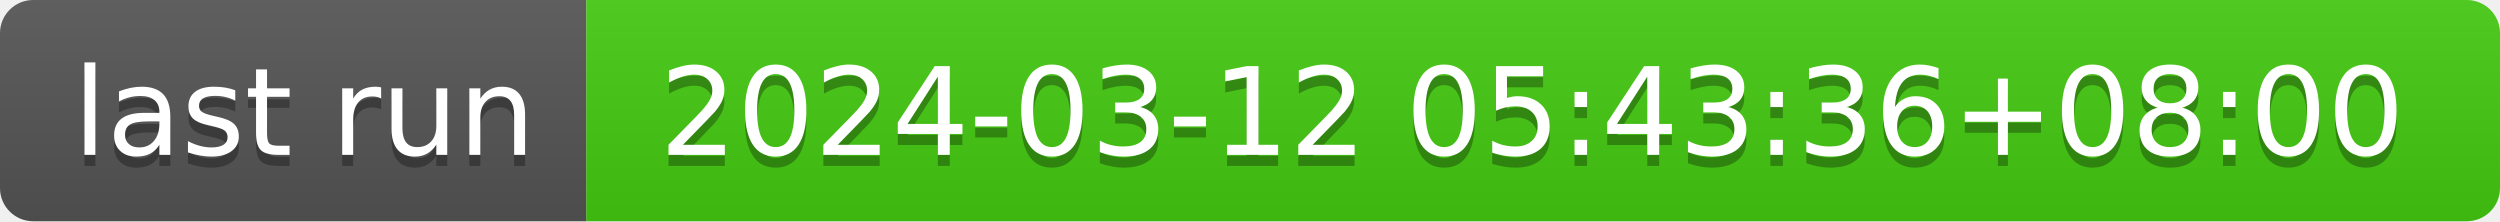
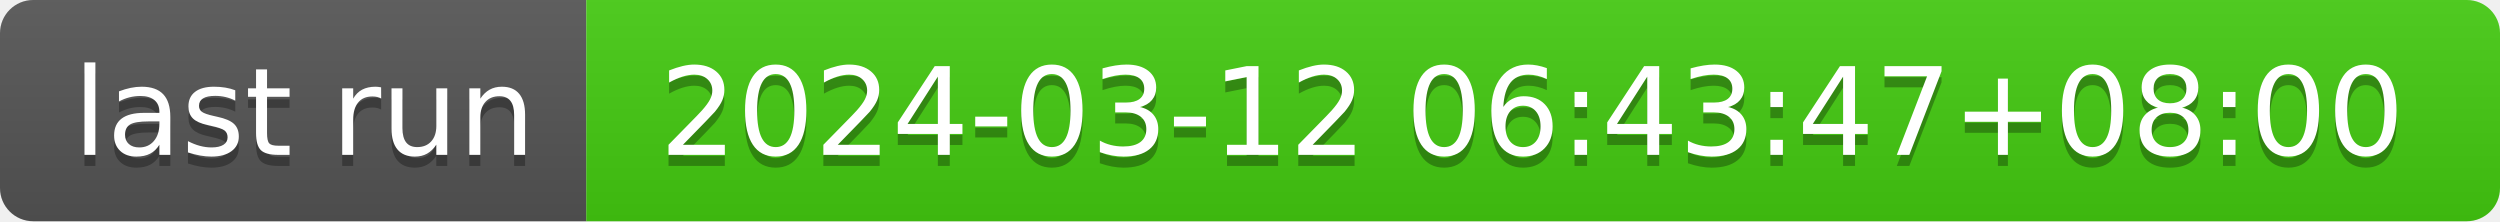
- <svg xmlns="http://www.w3.org/2000/svg" width="226" height="20" role="img" aria-label="last run: 2024-03-12 05:43:36+08:00">
+ <svg xmlns="http://www.w3.org/2000/svg" width="226" height="20" role="img" aria-label="last run: 2024-03-12 06:43:47+08:00">
  <linearGradient id="s" x2="0" y2="100%">
    <stop offset="0" stop-color="#bbb" stop-opacity=".1" />
    <stop offset="1" stop-opacity=".1" />
  </linearGradient>
  <clipPath id="r">
    <rect width="226" height="20" rx="3" fill="#fff" />
  </clipPath>
  <g clip-path="url(#r)">
    <rect width="53" height="20" fill="#555" />
    <rect x="53" width="173" height="20" fill="#4c1" />
    <rect width="226" height="20" fill="url(#s)" />
  </g>
  <g fill="#fff" text-anchor="middle" font-family="Verdana,Geneva,DejaVu Sans,sans-serif" text-rendering="geometricPrecision" font-size="110">
    <text aria-hidden="true" x="275" y="150" fill="#010101" fill-opacity=".3" transform="scale(.1)" textLength="430">last run</text>
    <text x="275" y="140" transform="scale(.1)" fill="#fff" textLength="430">last run</text>
-     <text aria-hidden="true" x="1385" y="150" fill="#010101" fill-opacity=".3" transform="scale(.1)" textLength="1630">2024-03-12 05:43:36+08:00</text>
-     <text x="1385" y="140" transform="scale(.1)" fill="#fff" textLength="1630">2024-03-12 05:43:36+08:00</text>
+     <text aria-hidden="true" x="1385" y="150" fill="#010101" fill-opacity=".3" transform="scale(.1)" textLength="1630">2024-03-12 06:43:47+08:00</text>
+     <text x="1385" y="140" transform="scale(.1)" fill="#fff" textLength="1630">2024-03-12 06:43:47+08:00</text>
  </g>
</svg>
